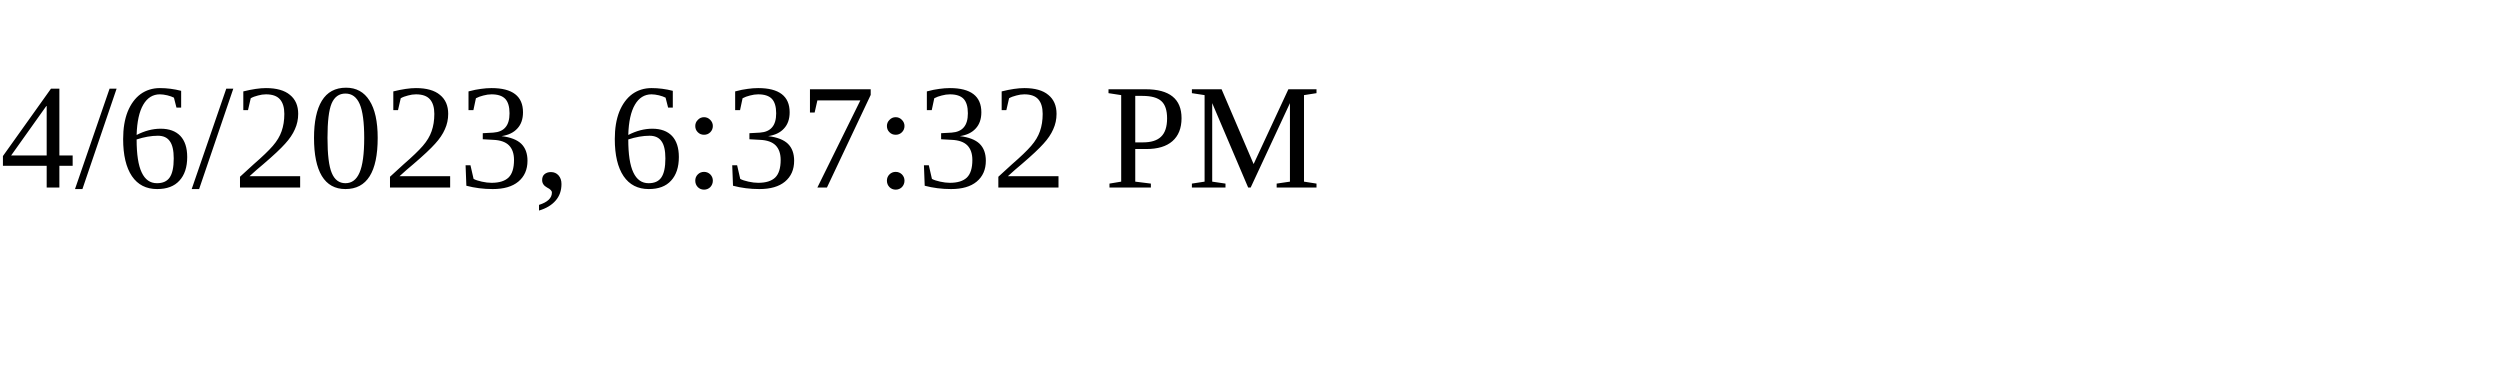
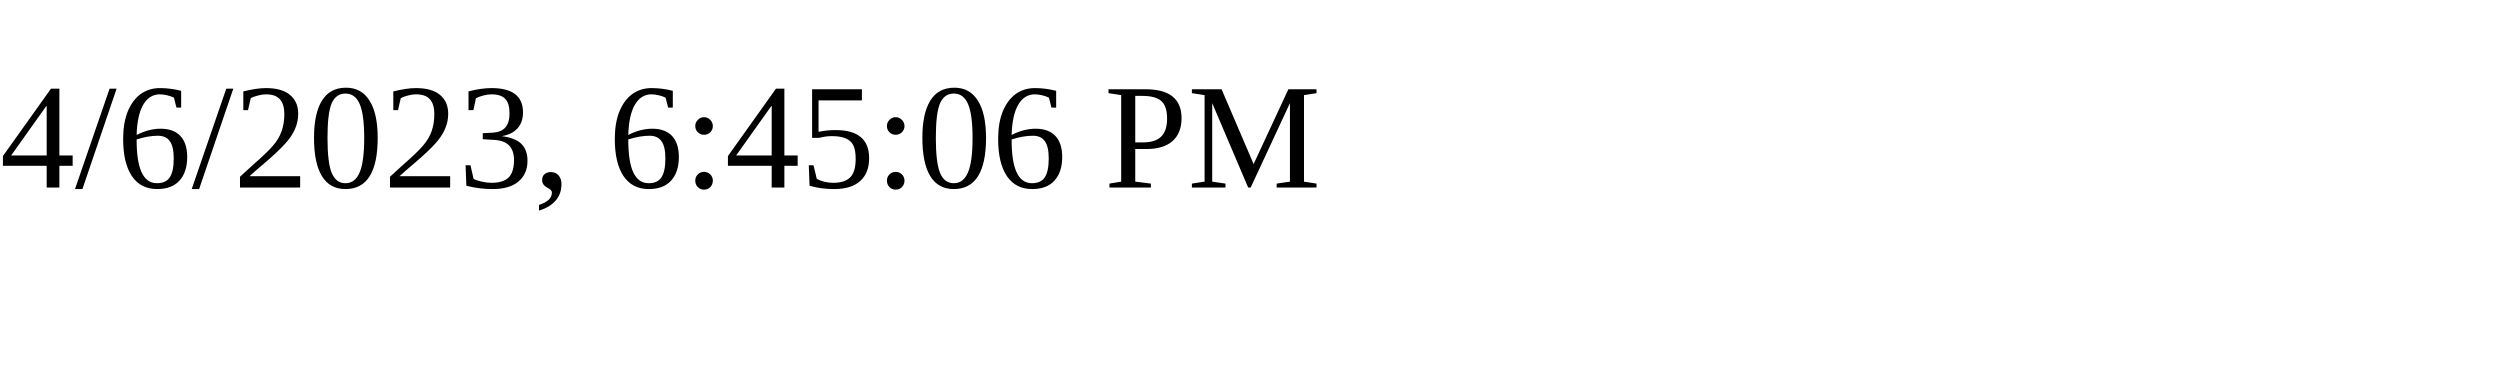
<svg xmlns="http://www.w3.org/2000/svg" height="30" width="200">
-   <text x="0" y="15">4/6/2023, 6:37:32 PM</text>
+   <text x="0" y="15">4/6/2023, 6:45:06 PM</text>
</svg>
